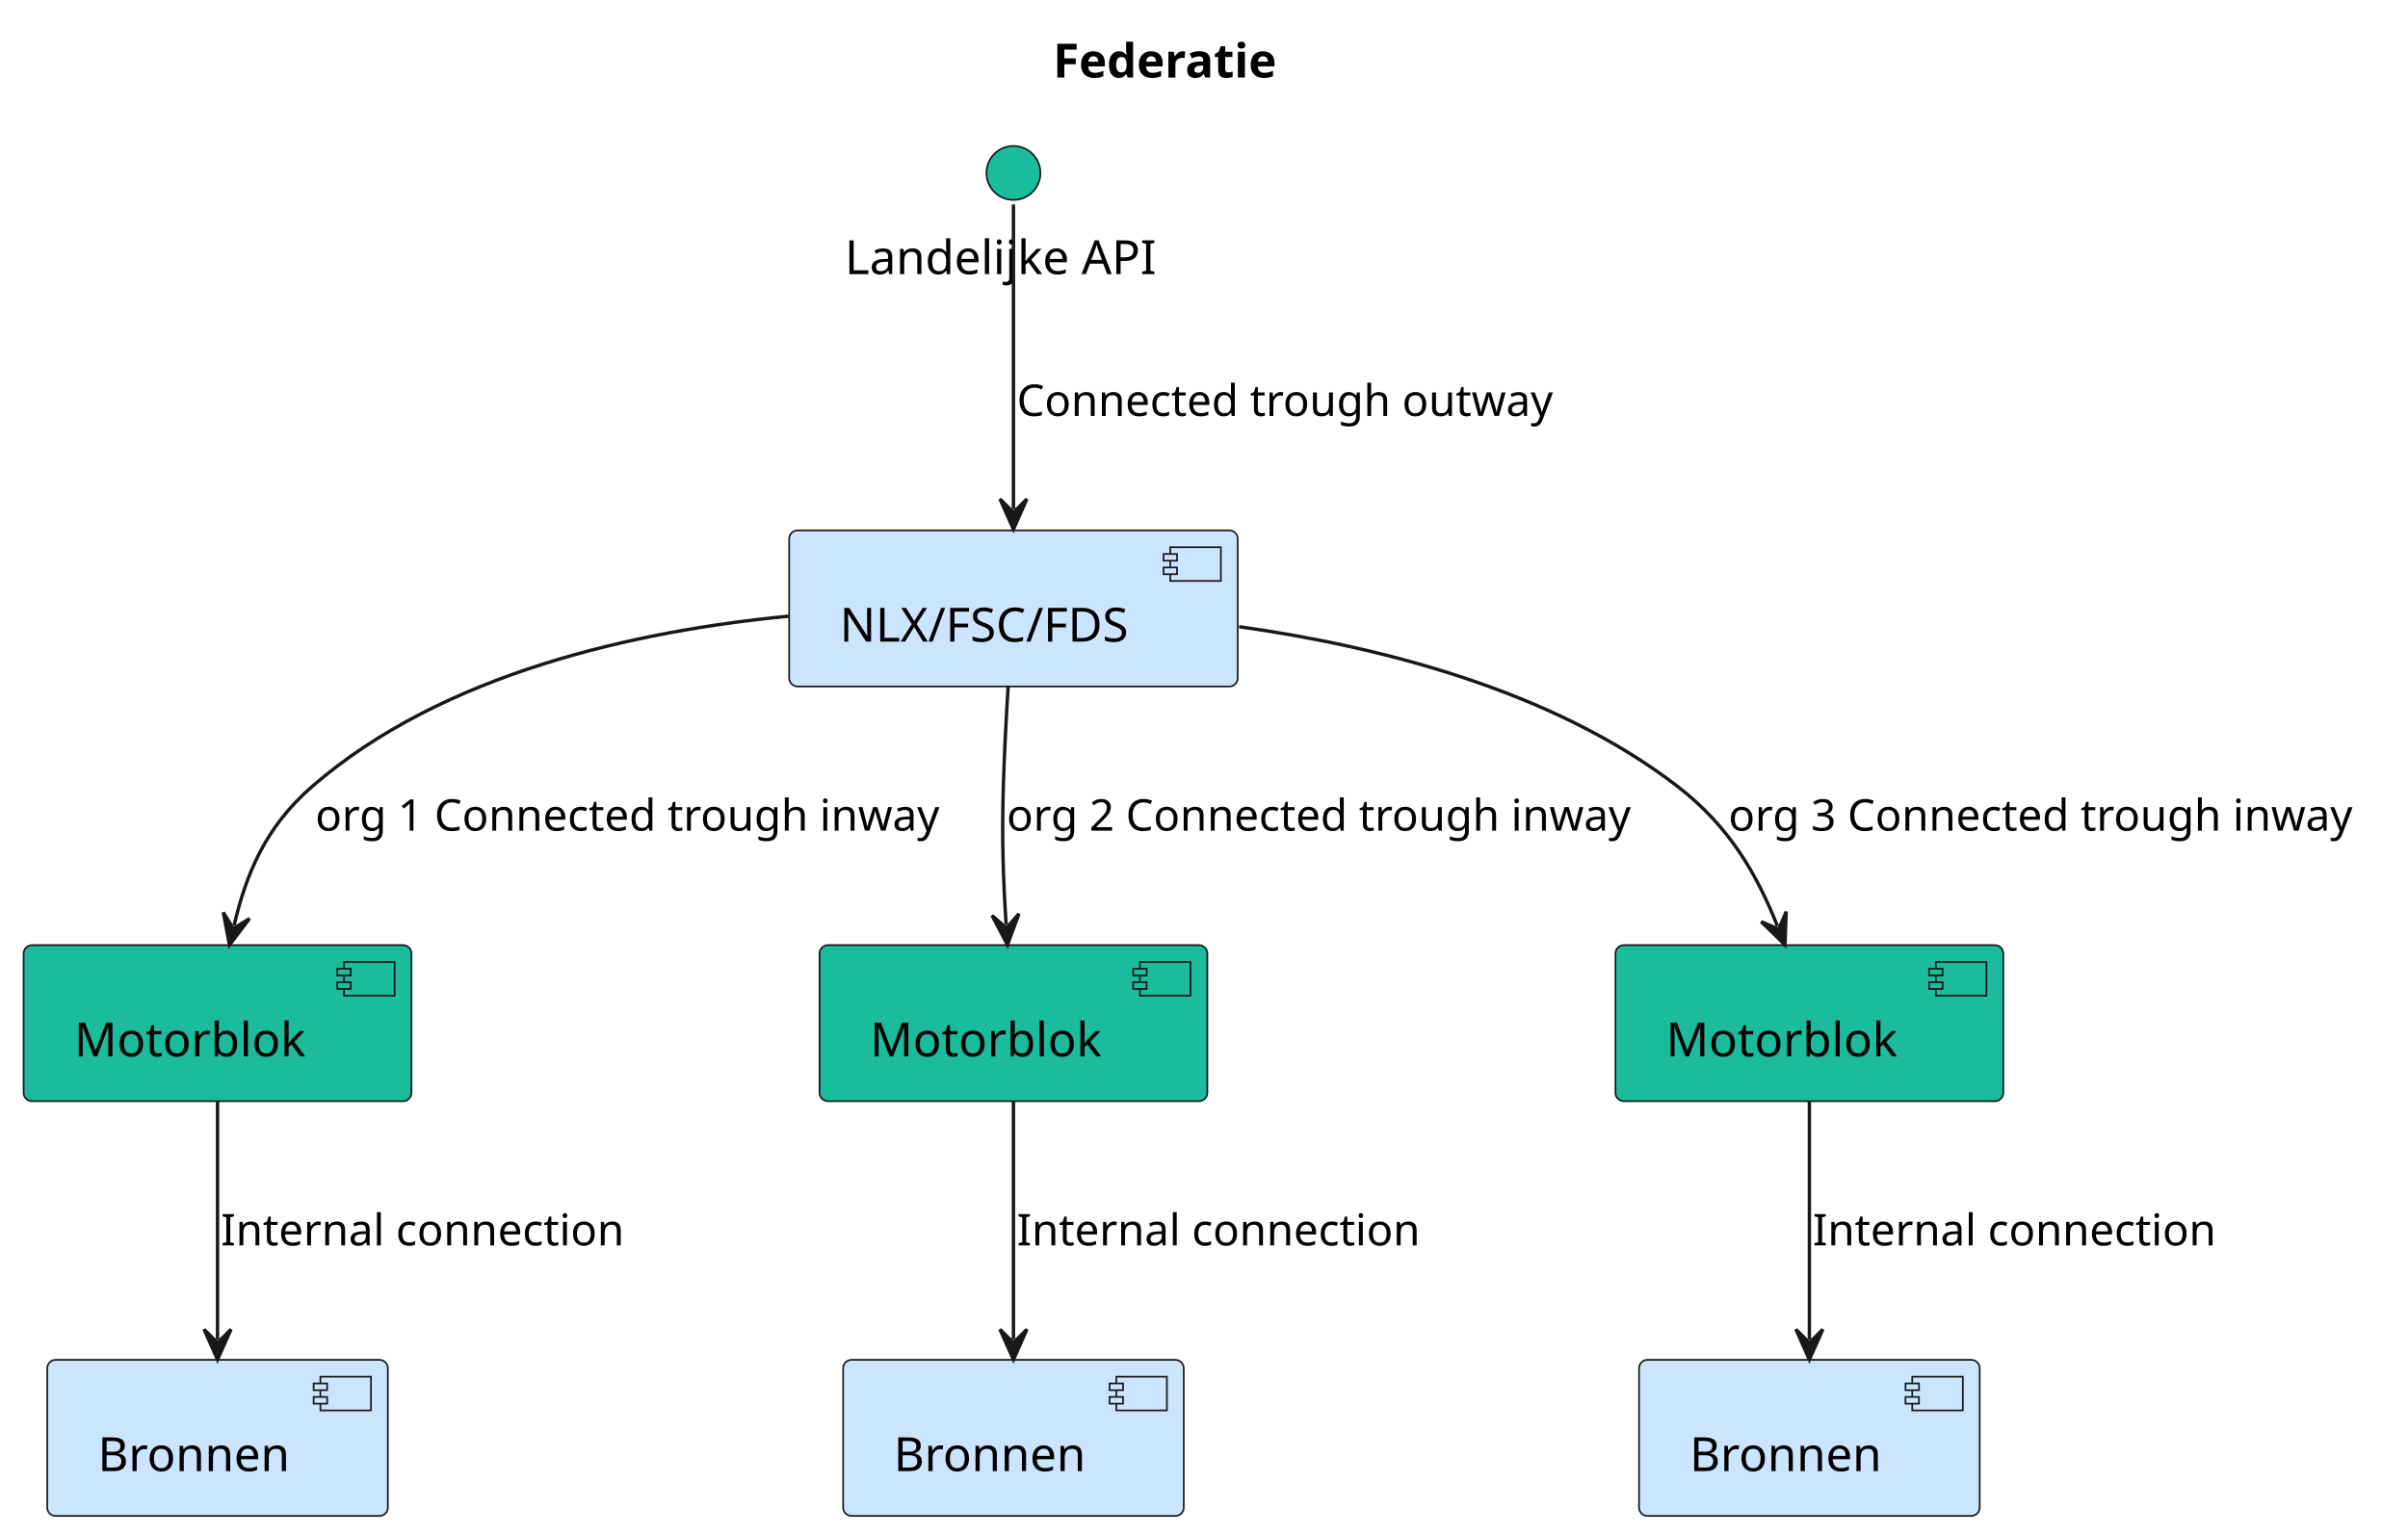
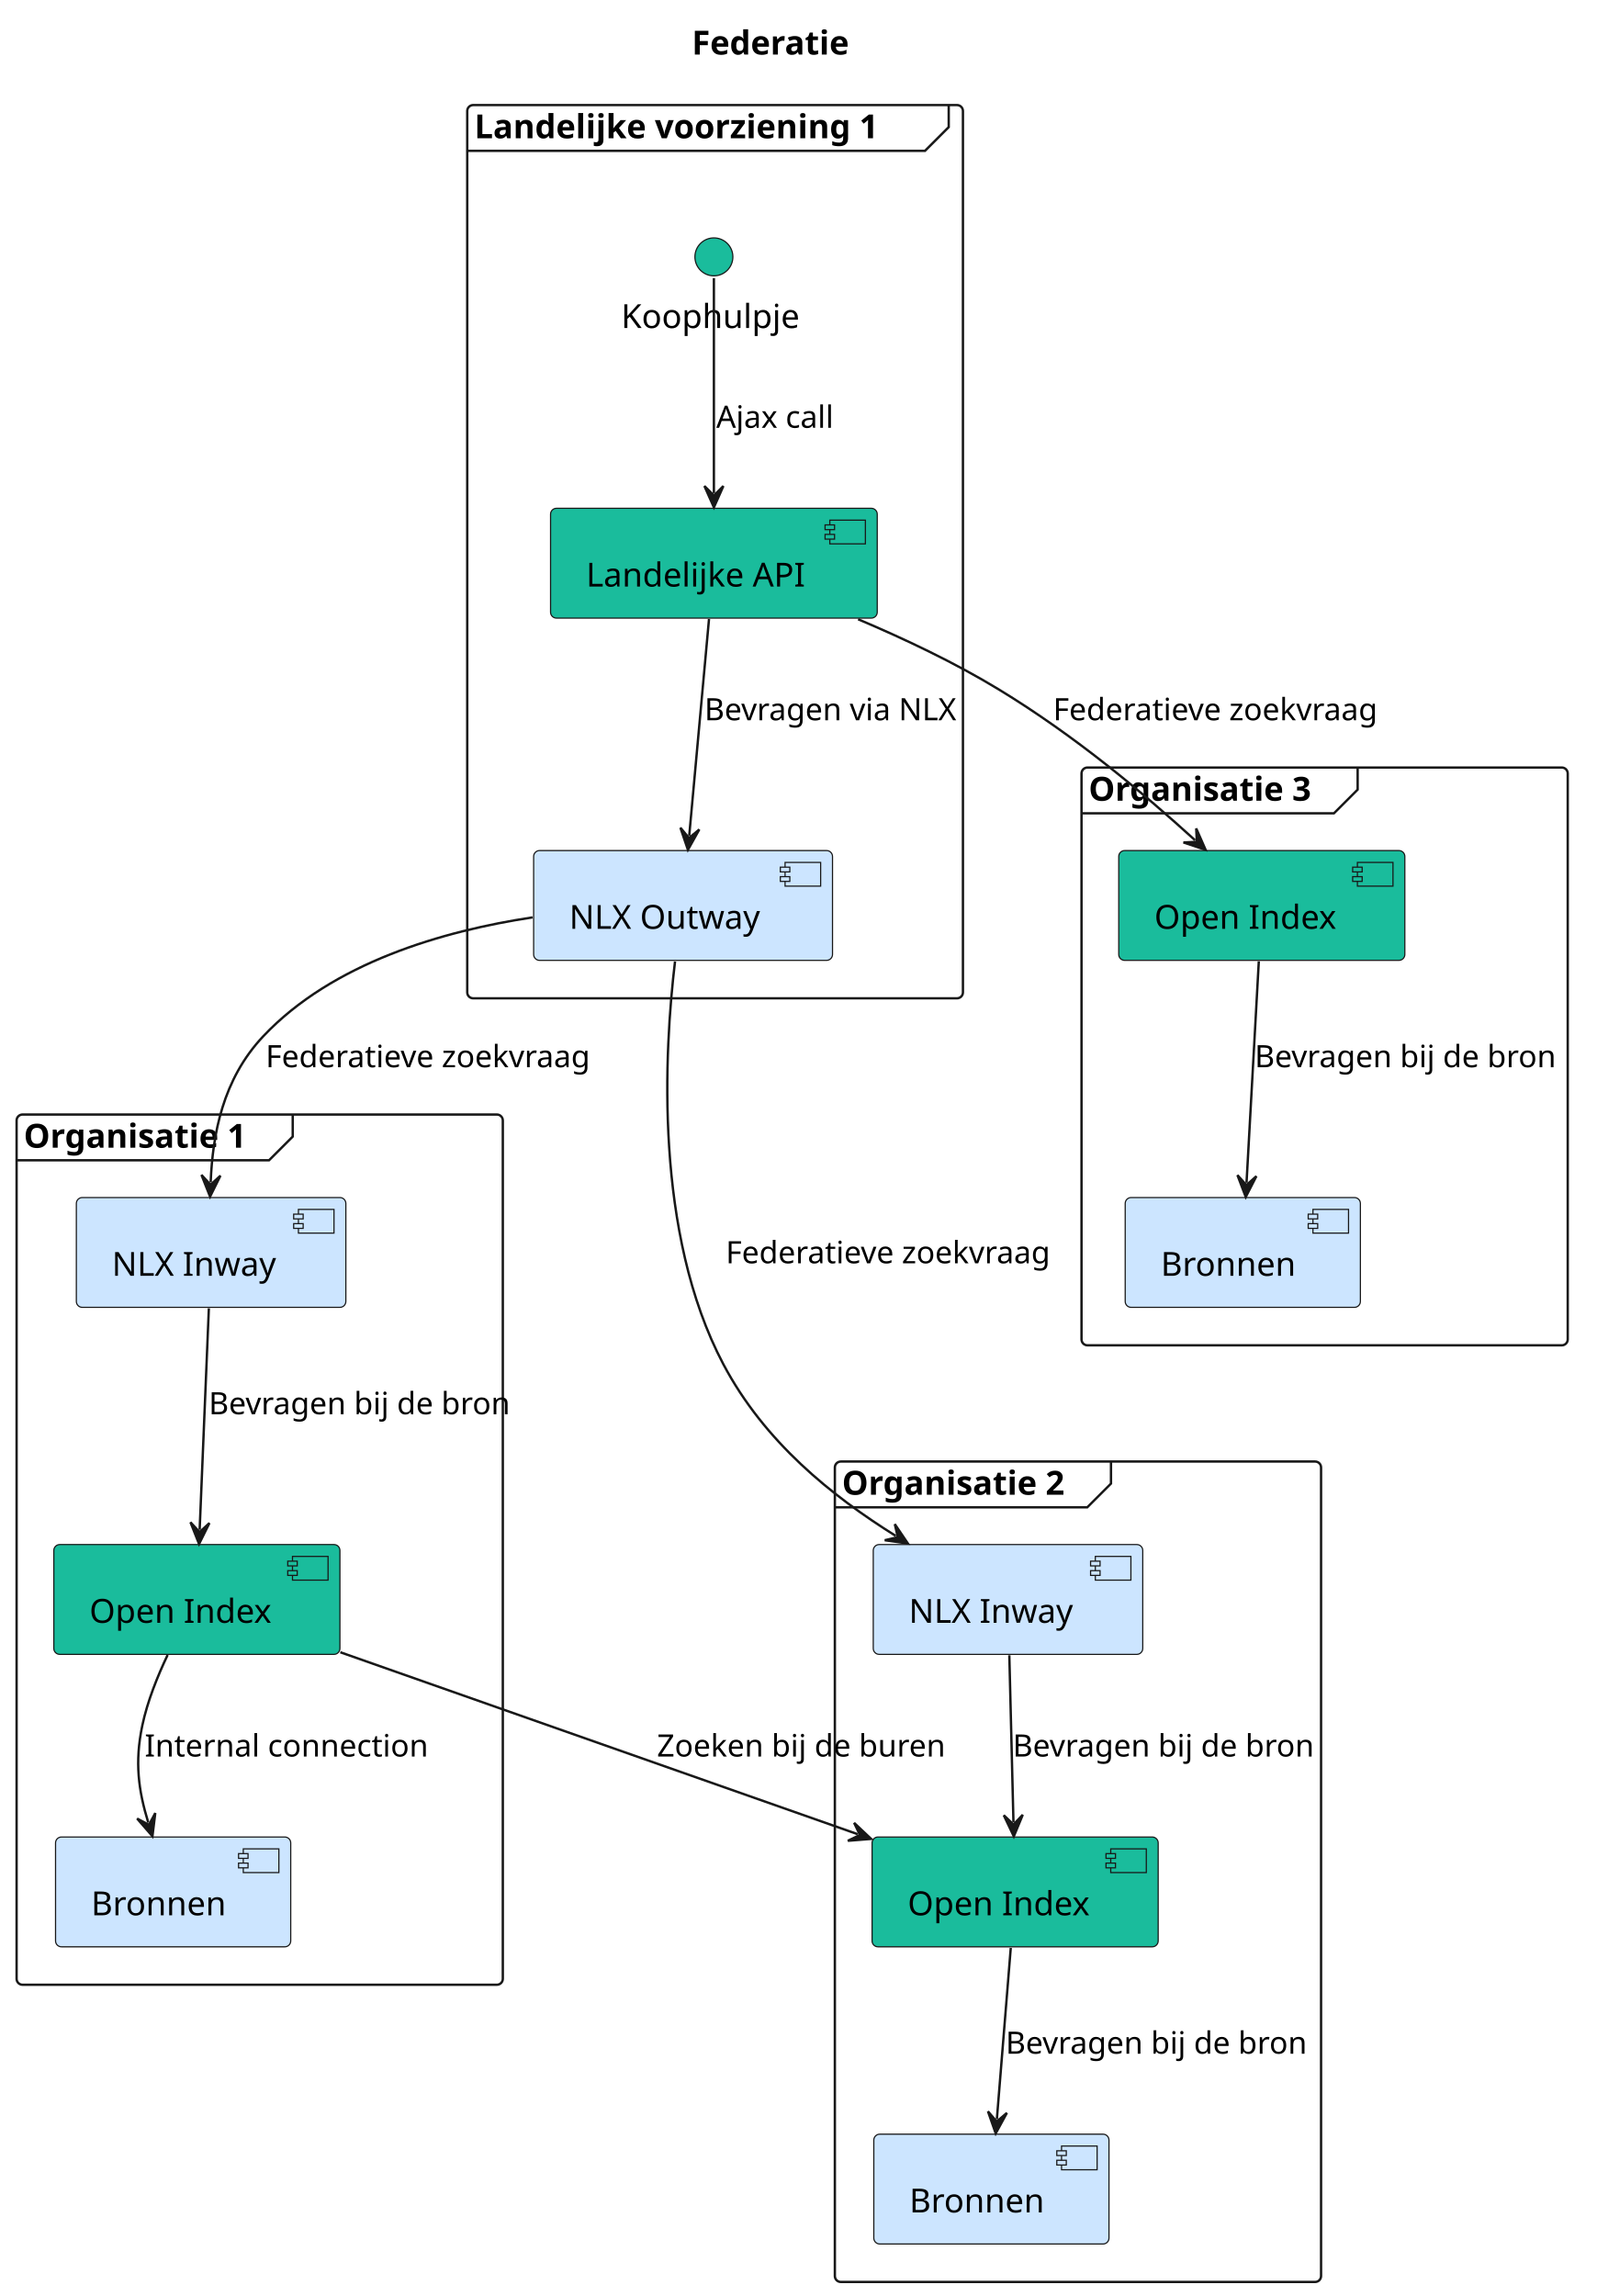
- <svg xmlns="http://www.w3.org/2000/svg" contentStyleType="text/css" height="455px" preserveAspectRatio="none" style="width:714px;height:455px;background:#FFFFFF;" version="1.1" viewBox="0 0 714 455" width="714px" zoomAndPan="magnify">
+ <svg xmlns="http://www.w3.org/2000/svg" contentStyleType="text/css" data-diagram-type="DESCRIPTION" height="968px" preserveAspectRatio="none" style="width:673px;height:968px;background:#FFFFFF;" version="1.1" viewBox="0 0 673 968" width="673px" zoomAndPan="magnify">
  <defs />
  <g>
-     <text fill="#000000" font-family="sans-serif" font-size="14" font-weight="bold" lengthAdjust="spacing" textLength="76" x="312.25" y="22.995">Federatie</text>
-     <g id="elem_Api">
-       <ellipse cx="300.5" cy="51.297" fill="#1ABC9C" rx="8" ry="8" style="stroke:#181818;stroke-width:0.5;" />
-       <text fill="#000000" font-family="sans-serif" font-size="14" lengthAdjust="spacing" textLength="100" x="250.5" y="81.292">Landelijke API</text>
+     <g class="title" data-source-line="1">
+       <text fill="#000000" font-family="sans-serif" font-size="14" font-weight="bold" lengthAdjust="spacing" textLength="75.913" x="291.705" y="22.995">Federatie</text>
    </g>
-     <g id="elem_NLX">
-       <rect fill="#CCE5FF" height="46.297" rx="2.5" ry="2.5" style="stroke:#181818;stroke-width:0.5;" width="133" x="234" y="157.297" />
-       <rect fill="#CCE5FF" height="10" style="stroke:#181818;stroke-width:0.5;" width="15" x="347" y="162.297" />
-       <rect fill="#CCE5FF" height="2" style="stroke:#181818;stroke-width:0.5;" width="4" x="345" y="164.297" />
-       <rect fill="#CCE5FF" height="2" style="stroke:#181818;stroke-width:0.5;" width="4" x="345" y="168.297" />
-       <text fill="#000000" font-family="sans-serif" font-size="14" lengthAdjust="spacing" textLength="93" x="249" y="190.292">NLX/FSC/FDS</text>
+     <g class="cluster" data-entity="Landelijke voorziening 1" data-source-line="4" data-uid="ent0002" id="cluster_Landelijke voorziening 1">
+       <rect fill="none" height="376.59" rx="2.5" ry="2.5" style="stroke:#181818;stroke-width:1;" width="209" x="197" y="44.297" />
+       <path d="M400.006,44.297 L400.006,53.594 L390.006,63.594 L197,63.594" fill="none" style="stroke:#181818;stroke-width:1;" />
+       <text fill="#000000" font-family="sans-serif" font-size="14" font-weight="bold" lengthAdjust="spacing" textLength="193.006" x="200" y="58.292">Landelijke voorziening 1</text>
    </g>
-     <g id="elem_Org1">
-       <rect fill="#1ABC9C" height="46.297" rx="2.5" ry="2.5" style="stroke:#181818;stroke-width:0.5;" width="115" x="7" y="280.297" />
-       <rect fill="#1ABC9C" height="10" style="stroke:#181818;stroke-width:0.5;" width="15" x="102" y="285.297" />
-       <rect fill="#1ABC9C" height="2" style="stroke:#181818;stroke-width:0.5;" width="4" x="100" y="287.297" />
-       <rect fill="#1ABC9C" height="2" style="stroke:#181818;stroke-width:0.5;" width="4" x="100" y="291.297" />
-       <text fill="#000000" font-family="sans-serif" font-size="14" lengthAdjust="spacing" textLength="75" x="22" y="313.292">Motorblok</text>
+     <g class="cluster" data-entity="Organisatie 1" data-source-line="10" data-uid="ent0006" id="cluster_Organisatie 1">
+       <rect fill="none" height="366.89" rx="2.5" ry="2.5" style="stroke:#181818;stroke-width:1;" width="205" x="7" y="469.887" />
+       <path d="M123.422,469.887 L123.422,479.184 L113.422,489.184 L7,489.184" fill="none" style="stroke:#181818;stroke-width:1;" />
+       <text fill="#000000" font-family="sans-serif" font-size="14" font-weight="bold" lengthAdjust="spacing" textLength="106.422" x="10" y="483.882">Organisatie 1</text>
    </g>
-     <g id="elem_Org2">
-       <rect fill="#1ABC9C" height="46.297" rx="2.5" ry="2.5" style="stroke:#181818;stroke-width:0.5;" width="115" x="243" y="280.297" />
-       <rect fill="#1ABC9C" height="10" style="stroke:#181818;stroke-width:0.5;" width="15" x="338" y="285.297" />
-       <rect fill="#1ABC9C" height="2" style="stroke:#181818;stroke-width:0.5;" width="4" x="336" y="287.297" />
-       <rect fill="#1ABC9C" height="2" style="stroke:#181818;stroke-width:0.5;" width="4" x="336" y="291.297" />
-       <text fill="#000000" font-family="sans-serif" font-size="14" lengthAdjust="spacing" textLength="75" x="258" y="313.292">Motorblok</text>
+     <g class="cluster" data-entity="Organisatie 2" data-source-line="16" data-uid="ent0010" id="cluster_Organisatie 2">
+       <rect fill="none" height="345.89" rx="2.5" ry="2.5" style="stroke:#181818;stroke-width:1;" width="205" x="352" y="616.187" />
+       <path d="M468.422,616.187 L468.422,625.484 L458.422,635.484 L352,635.484" fill="none" style="stroke:#181818;stroke-width:1;" />
+       <text fill="#000000" font-family="sans-serif" font-size="14" font-weight="bold" lengthAdjust="spacing" textLength="106.422" x="355" y="630.182">Organisatie 2</text>
    </g>
-     <g id="elem_Org3">
-       <rect fill="#1ABC9C" height="46.297" rx="2.5" ry="2.5" style="stroke:#181818;stroke-width:0.5;" width="115" x="479" y="280.297" />
-       <rect fill="#1ABC9C" height="10" style="stroke:#181818;stroke-width:0.5;" width="15" x="574" y="285.297" />
-       <rect fill="#1ABC9C" height="2" style="stroke:#181818;stroke-width:0.5;" width="4" x="572" y="287.297" />
-       <rect fill="#1ABC9C" height="2" style="stroke:#181818;stroke-width:0.5;" width="4" x="572" y="291.297" />
-       <text fill="#000000" font-family="sans-serif" font-size="14" lengthAdjust="spacing" textLength="75" x="494" y="313.292">Motorblok</text>
+     <g class="cluster" data-entity="Organisatie 3" data-source-line="22" data-uid="ent0014" id="cluster_Organisatie 3">
+       <rect fill="none" height="243.59" rx="2.5" ry="2.5" style="stroke:#181818;stroke-width:1;" width="205" x="456" y="323.597" />
+       <path d="M572.422,323.597 L572.422,332.894 L562.422,342.894 L456,342.894" fill="none" style="stroke:#181818;stroke-width:1;" />
+       <text fill="#000000" font-family="sans-serif" font-size="14" font-weight="bold" lengthAdjust="spacing" textLength="106.422" x="459" y="337.592">Organisatie 3</text>
    </g>
-     <g id="elem_BronnenOrg1">
-       <rect fill="#CCE5FF" height="46.297" rx="2.5" ry="2.5" style="stroke:#181818;stroke-width:0.5;" width="101" x="14" y="403.297" />
-       <rect fill="#CCE5FF" height="10" style="stroke:#181818;stroke-width:0.5;" width="15" x="95" y="408.297" />
-       <rect fill="#CCE5FF" height="2" style="stroke:#181818;stroke-width:0.5;" width="4" x="93" y="410.297" />
-       <rect fill="#CCE5FF" height="2" style="stroke:#181818;stroke-width:0.5;" width="4" x="93" y="414.297" />
-       <text fill="#000000" font-family="sans-serif" font-size="14" lengthAdjust="spacing" textLength="61" x="29" y="436.292">Bronnen</text>
+     <g class="entity" data-entity="KOOP" data-source-line="5" data-uid="ent0003" id="entity_KOOP">
+       <ellipse cx="301" cy="108.297" fill="#1ABC9C" rx="8" ry="8" style="stroke:#181818;stroke-width:0.5;" />
+       <text fill="#000000" font-family="sans-serif" font-size="14" lengthAdjust="spacing" textLength="78.224" x="261.888" y="138.292">Koophulpje</text>
    </g>
-     <g id="elem_BronnenOrg2">
-       <rect fill="#CCE5FF" height="46.297" rx="2.5" ry="2.5" style="stroke:#181818;stroke-width:0.5;" width="101" x="250" y="403.297" />
-       <rect fill="#CCE5FF" height="10" style="stroke:#181818;stroke-width:0.5;" width="15" x="331" y="408.297" />
-       <rect fill="#CCE5FF" height="2" style="stroke:#181818;stroke-width:0.5;" width="4" x="329" y="410.297" />
-       <rect fill="#CCE5FF" height="2" style="stroke:#181818;stroke-width:0.5;" width="4" x="329" y="414.297" />
-       <text fill="#000000" font-family="sans-serif" font-size="14" lengthAdjust="spacing" textLength="61" x="265" y="436.292">Bronnen</text>
+     <g class="entity" data-entity="Api" data-source-line="6" data-uid="ent0004" id="entity_Api">
+       <rect fill="#1ABC9C" height="46.297" rx="2.5" ry="2.5" style="stroke:#181818;stroke-width:0.5;" width="137.74" x="232.13" y="214.297" />
+       <rect fill="#1ABC9C" height="10" style="stroke:#181818;stroke-width:0.5;" width="15" x="349.87" y="219.297" />
+       <rect fill="#1ABC9C" height="2" style="stroke:#181818;stroke-width:0.5;" width="4" x="347.87" y="221.297" />
+       <rect fill="#1ABC9C" height="2" style="stroke:#181818;stroke-width:0.5;" width="4" x="347.87" y="225.297" />
+       <text fill="#000000" font-family="sans-serif" font-size="14" lengthAdjust="spacing" textLength="97.74" x="247.13" y="247.292">Landelijke API</text>
    </g>
-     <g id="elem_BronnenOrg3">
-       <rect fill="#CCE5FF" height="46.297" rx="2.5" ry="2.5" style="stroke:#181818;stroke-width:0.5;" width="101" x="486" y="403.297" />
-       <rect fill="#CCE5FF" height="10" style="stroke:#181818;stroke-width:0.5;" width="15" x="567" y="408.297" />
-       <rect fill="#CCE5FF" height="2" style="stroke:#181818;stroke-width:0.5;" width="4" x="565" y="410.297" />
-       <rect fill="#CCE5FF" height="2" style="stroke:#181818;stroke-width:0.5;" width="4" x="565" y="414.297" />
-       <text fill="#000000" font-family="sans-serif" font-size="14" lengthAdjust="spacing" textLength="61" x="501" y="436.292">Bronnen</text>
+     <g class="entity" data-entity="NLX" data-source-line="7" data-uid="ent0005" id="entity_NLX">
+       <rect fill="#CCE5FF" height="46.297" rx="2.5" ry="2.5" style="stroke:#181818;stroke-width:0.5;" width="126.01" x="225" y="358.597" />
+       <rect fill="#CCE5FF" height="10" style="stroke:#181818;stroke-width:0.5;" width="15" x="331.01" y="363.597" />
+       <rect fill="#CCE5FF" height="2" style="stroke:#181818;stroke-width:0.5;" width="4" x="329.01" y="365.597" />
+       <rect fill="#CCE5FF" height="2" style="stroke:#181818;stroke-width:0.5;" width="4" x="329.01" y="369.597" />
+       <text fill="#000000" font-family="sans-serif" font-size="14" lengthAdjust="spacing" textLength="86.01" x="240" y="391.592">NLX Outway</text>
    </g>
-     <g id="link_Api_NLX">
-       <path d="M300.5,60.63 C300.5,79.944 300.5,122.305 300.5,150.975 " fill="none" id="Api-to-NLX" style="stroke:#181818;stroke-width:1.0;" />
-       <polygon fill="#181818" points="300.5,156.975,304.5,147.975,300.5,151.975,296.5,147.975,300.5,156.975" style="stroke:#181818;stroke-width:1.0;" />
-       <text fill="#000000" font-family="sans-serif" font-size="13" lengthAdjust="spacing" textLength="167" x="301.5" y="123.364">Connected trough outway</text>
+     <g class="entity" data-entity="Org1" data-source-line="11" data-uid="ent0007" id="entity_Org1">
+       <rect fill="#CCE5FF" height="46.297" rx="2.5" ry="2.5" style="stroke:#181818;stroke-width:0.5;" width="113.63" x="32.19" y="504.887" />
+       <rect fill="#CCE5FF" height="10" style="stroke:#181818;stroke-width:0.5;" width="15" x="125.82" y="509.887" />
+       <rect fill="#CCE5FF" height="2" style="stroke:#181818;stroke-width:0.5;" width="4" x="123.82" y="511.887" />
+       <rect fill="#CCE5FF" height="2" style="stroke:#181818;stroke-width:0.5;" width="4" x="123.82" y="515.887" />
+       <text fill="#000000" font-family="sans-serif" font-size="14" lengthAdjust="spacing" textLength="73.63" x="47.19" y="537.882">NLX Inway</text>
    </g>
-     <g id="link_NLX_Org1">
-       <path d="M233.867,182.74 C189.111,187.045 131.423,199.492 92.5,233.297 C78.738,245.25 73.015,259.127 69.416,274.43 " fill="none" id="NLX-to-Org1" style="stroke:#181818;stroke-width:1.0;" />
-       <polygon fill="#181818" points="68.043,280.271,73.997,272.425,69.187,275.404,66.209,270.594,68.043,280.271" style="stroke:#181818;stroke-width:1.0;" />
-       <text fill="#000000" font-family="sans-serif" font-size="13" lengthAdjust="spacing" textLength="194" x="93.5" y="246.364">org 1 Connected trough inway</text>
+     <g class="entity" data-entity="OI1" data-source-line="12" data-uid="ent0008" id="entity_OI1">
+       <rect fill="#1ABC9C" height="46.297" rx="2.5" ry="2.5" style="stroke:#181818;stroke-width:0.5;" width="120.63" x="22.69" y="651.187" />
+       <rect fill="#1ABC9C" height="10" style="stroke:#181818;stroke-width:0.5;" width="15" x="123.32" y="656.187" />
+       <rect fill="#1ABC9C" height="2" style="stroke:#181818;stroke-width:0.5;" width="4" x="121.32" y="658.187" />
+       <rect fill="#1ABC9C" height="2" style="stroke:#181818;stroke-width:0.5;" width="4" x="121.32" y="662.187" />
+       <text fill="#000000" font-family="sans-serif" font-size="14" lengthAdjust="spacing" textLength="80.63" x="37.69" y="684.182">Open Index</text>
    </g>
-     <g id="link_NLX_Org2">
-       <path d="M298.949,203.298 C298.37,212.555 297.784,223.444 297.5,233.297 C297.047,248.998 297.453,260.711 298.338,274.253 " fill="none" id="NLX-to-Org2" style="stroke:#181818;stroke-width:1.0;" />
-       <polygon fill="#181818" points="298.729,280.24,302.134,270.998,298.403,275.25,294.151,271.52,298.729,280.24" style="stroke:#181818;stroke-width:1.0;" />
-       <text fill="#000000" font-family="sans-serif" font-size="13" lengthAdjust="spacing" textLength="194" x="298.5" y="246.364">org 2 Connected trough inway</text>
+     <g class="entity" data-entity="BronnenOrg1" data-source-line="13" data-uid="ent0009" id="entity_BronnenOrg1">
+       <rect fill="#CCE5FF" height="46.297" rx="2.5" ry="2.5" style="stroke:#181818;stroke-width:0.5;" width="99.158" x="23.42" y="774.487" />
+       <rect fill="#CCE5FF" height="10" style="stroke:#181818;stroke-width:0.5;" width="15" x="102.578" y="779.487" />
+       <rect fill="#CCE5FF" height="2" style="stroke:#181818;stroke-width:0.5;" width="4" x="100.578" y="781.487" />
+       <rect fill="#CCE5FF" height="2" style="stroke:#181818;stroke-width:0.5;" width="4" x="100.578" y="785.487" />
+       <text fill="#000000" font-family="sans-serif" font-size="14" lengthAdjust="spacing" textLength="59.158" x="38.42" y="807.482">Bronnen</text>
    </g>
-     <g id="link_NLX_Org3">
-       <path d="M367.437,185.87 C408.536,191.643 460.254,204.556 497.5,233.297 C512.861,245.15 520.905,259.306 527.033,274.638 " fill="none" id="NLX-to-Org3" style="stroke:#181818;stroke-width:1.0;" />
-       <polygon fill="#181818" points="529.26,280.21,529.634,270.368,527.404,275.567,522.205,273.337,529.26,280.21" style="stroke:#181818;stroke-width:1.0;" />
-       <text fill="#000000" font-family="sans-serif" font-size="13" lengthAdjust="spacing" textLength="194" x="512.5" y="246.364">org 3 Connected trough inway</text>
+     <g class="entity" data-entity="Org2" data-source-line="17" data-uid="ent0011" id="entity_Org2">
+       <rect fill="#CCE5FF" height="46.297" rx="2.5" ry="2.5" style="stroke:#181818;stroke-width:0.5;" width="113.63" x="368.19" y="651.187" />
+       <rect fill="#CCE5FF" height="10" style="stroke:#181818;stroke-width:0.5;" width="15" x="461.82" y="656.187" />
+       <rect fill="#CCE5FF" height="2" style="stroke:#181818;stroke-width:0.5;" width="4" x="459.82" y="658.187" />
+       <rect fill="#CCE5FF" height="2" style="stroke:#181818;stroke-width:0.5;" width="4" x="459.82" y="662.187" />
+       <text fill="#000000" font-family="sans-serif" font-size="14" lengthAdjust="spacing" textLength="73.63" x="383.19" y="684.182">NLX Inway</text>
    </g>
-     <g id="link_Org1_BronnenOrg1">
-       <path d="M64.5,326.49 C64.5,348.323 64.5,375.461 64.5,397.244 " fill="none" id="Org1-to-BronnenOrg1" style="stroke:#181818;stroke-width:1.0;" />
-       <polygon fill="#181818" points="64.5,403.244,68.5,394.244,64.5,398.244,60.5,394.244,64.5,403.244" style="stroke:#181818;stroke-width:1.0;" />
-       <text fill="#000000" font-family="sans-serif" font-size="13" lengthAdjust="spacing" textLength="122" x="65.5" y="369.364">Internal connection</text>
+     <g class="entity" data-entity="OI2" data-source-line="18" data-uid="ent0012" id="entity_OI2">
+       <rect fill="#1ABC9C" height="46.297" rx="2.5" ry="2.5" style="stroke:#181818;stroke-width:0.5;" width="120.63" x="367.69" y="774.487" />
+       <rect fill="#1ABC9C" height="10" style="stroke:#181818;stroke-width:0.5;" width="15" x="468.32" y="779.487" />
+       <rect fill="#1ABC9C" height="2" style="stroke:#181818;stroke-width:0.5;" width="4" x="466.32" y="781.487" />
+       <rect fill="#1ABC9C" height="2" style="stroke:#181818;stroke-width:0.5;" width="4" x="466.32" y="785.487" />
+       <text fill="#000000" font-family="sans-serif" font-size="14" lengthAdjust="spacing" textLength="80.63" x="382.69" y="807.482">Open Index</text>
    </g>
-     <g id="link_Org2_BronnenOrg2">
-       <path d="M300.5,326.49 C300.5,348.323 300.5,375.461 300.5,397.244 " fill="none" id="Org2-to-BronnenOrg2" style="stroke:#181818;stroke-width:1.0;" />
-       <polygon fill="#181818" points="300.5,403.244,304.5,394.244,300.5,398.244,296.5,394.244,300.5,403.244" style="stroke:#181818;stroke-width:1.0;" />
-       <text fill="#000000" font-family="sans-serif" font-size="13" lengthAdjust="spacing" textLength="122" x="301.5" y="369.364">Internal connection</text>
+     <g class="entity" data-entity="BronnenOrg2" data-source-line="19" data-uid="ent0013" id="entity_BronnenOrg2">
+       <rect fill="#CCE5FF" height="46.297" rx="2.5" ry="2.5" style="stroke:#181818;stroke-width:0.5;" width="99.158" x="368.42" y="899.777" />
+       <rect fill="#CCE5FF" height="10" style="stroke:#181818;stroke-width:0.5;" width="15" x="447.578" y="904.777" />
+       <rect fill="#CCE5FF" height="2" style="stroke:#181818;stroke-width:0.5;" width="4" x="445.578" y="906.777" />
+       <rect fill="#CCE5FF" height="2" style="stroke:#181818;stroke-width:0.5;" width="4" x="445.578" y="910.777" />
+       <text fill="#000000" font-family="sans-serif" font-size="14" lengthAdjust="spacing" textLength="59.158" x="383.42" y="932.772">Bronnen</text>
    </g>
-     <g id="link_Org3_BronnenOrg3">
-       <path d="M536.5,326.49 C536.5,348.323 536.5,375.461 536.5,397.244 " fill="none" id="Org3-to-BronnenOrg3" style="stroke:#181818;stroke-width:1.0;" />
-       <polygon fill="#181818" points="536.5,403.244,540.5,394.244,536.5,398.244,532.5,394.244,536.5,403.244" style="stroke:#181818;stroke-width:1.0;" />
-       <text fill="#000000" font-family="sans-serif" font-size="13" lengthAdjust="spacing" textLength="122" x="537.5" y="369.364">Internal connection</text>
+     <g class="entity" data-entity="OI3" data-source-line="23" data-uid="ent0015" id="entity_OI3">
+       <rect fill="#1ABC9C" height="46.297" rx="2.5" ry="2.5" style="stroke:#181818;stroke-width:0.5;" width="120.63" x="471.69" y="358.597" />
+       <rect fill="#1ABC9C" height="10" style="stroke:#181818;stroke-width:0.5;" width="15" x="572.32" y="363.597" />
+       <rect fill="#1ABC9C" height="2" style="stroke:#181818;stroke-width:0.5;" width="4" x="570.32" y="365.597" />
+       <rect fill="#1ABC9C" height="2" style="stroke:#181818;stroke-width:0.5;" width="4" x="570.32" y="369.597" />
+       <text fill="#000000" font-family="sans-serif" font-size="14" lengthAdjust="spacing" textLength="80.63" x="486.69" y="391.592">Open Index</text>
+     </g>
+     <g class="entity" data-entity="BronnenOrg3" data-source-line="24" data-uid="ent0016" id="entity_BronnenOrg3">
+       <rect fill="#CCE5FF" height="46.297" rx="2.5" ry="2.5" style="stroke:#181818;stroke-width:0.5;" width="99.158" x="474.42" y="504.887" />
+       <rect fill="#CCE5FF" height="10" style="stroke:#181818;stroke-width:0.5;" width="15" x="553.578" y="509.887" />
+       <rect fill="#CCE5FF" height="2" style="stroke:#181818;stroke-width:0.5;" width="4" x="551.578" y="511.887" />
+       <rect fill="#CCE5FF" height="2" style="stroke:#181818;stroke-width:0.5;" width="4" x="551.578" y="515.887" />
+       <text fill="#000000" font-family="sans-serif" font-size="14" lengthAdjust="spacing" textLength="59.158" x="489.42" y="537.882">Bronnen</text>
+     </g>
+     <g class="link" data-entity-1="KOOP" data-entity-2="Api" data-source-line="28" data-uid="lnk17" id="link_KOOP_Api">
+       <path d="M301,117.247 C301,136.277 301,178.987 301,207.907" fill="none" id="KOOP-to-Api" style="stroke:#181818;stroke-width:1;" />
+       <polygon fill="#181818" points="301,213.907,305,204.907,301,208.907,297,204.907,301,213.907" style="stroke:#181818;stroke-width:1;" />
+       <text fill="#000000" font-family="sans-serif" font-size="13" lengthAdjust="spacing" textLength="54.634" x="302" y="180.364">Ajax call</text>
+     </g>
+     <g class="link" data-entity-1="Api" data-entity-2="NLX" data-source-line="29" data-uid="lnk18" id="link_Api_NLX">
+       <path d="M298.94,260.987 C296.51,287.637 293.026,325.722 290.596,352.322" fill="none" id="Api-to-NLX" style="stroke:#181818;stroke-width:1;" />
+       <polygon fill="#181818" points="290.05,358.297,294.852,349.698,290.505,353.318,286.885,348.97,290.05,358.297" style="stroke:#181818;stroke-width:1;" />
+       <text fill="#000000" font-family="sans-serif" font-size="13" lengthAdjust="spacing" textLength="115.819" x="297" y="303.664">Bevragen via NLX</text>
+     </g>
+     <g class="link" data-entity-1="Api" data-entity-2="OI3" data-source-line="31" data-uid="lnk19" id="link_Api_OI3">
+       <path d="M361.81,261.077 C381.28,269.317 402.56,279.387 421,290.597 C453.46,310.317 482.333,334.628 503.883,354.248" fill="none" id="Api-to-OI3" style="stroke:#181818;stroke-width:1;" />
+       <polygon fill="#181818" points="508.32,358.287,504.358,349.27,504.623,354.921,498.972,355.186,508.32,358.287" style="stroke:#181818;stroke-width:1;" />
+       <text fill="#000000" font-family="sans-serif" font-size="13" lengthAdjust="spacing" textLength="149.094" x="444" y="303.664">Federatieve zoekvraag</text>
+     </g>
+     <g class="link" data-entity-1="NLX" data-entity-2="Org1" data-source-line="32" data-uid="lnk20" id="link_NLX_Org1">
+       <path d="M224.57,386.767 C186.62,392.507 140.23,405.927 111,436.887 C93.86,455.047 89.659,478.272 88.819,498.502" fill="none" id="NLX-to-Org1" style="stroke:#181818;stroke-width:1;" />
+       <polygon fill="#181818" points="88.57,504.497,92.94,495.671,88.777,499.501,84.947,495.339,88.57,504.497" style="stroke:#181818;stroke-width:1;" />
+       <text fill="#000000" font-family="sans-serif" font-size="13" lengthAdjust="spacing" textLength="149.094" x="112" y="449.954">Federatieve zoekvraag</text>
+     </g>
+     <g class="link" data-entity-1="NLX" data-entity-2="Org2" data-source-line="33" data-uid="lnk21" id="link_NLX_Org2">
+       <path d="M284.61,405.367 C280.09,443.027 275.74,519.897 305,575.187 C322.31,607.897 350.55,630.609 377.7,647.559" fill="none" id="NLX-to-Org2" style="stroke:#181818;stroke-width:1;" />
+       <polygon fill="#181818" points="382.79,650.737,377.274,642.578,378.549,648.089,373.037,649.364,382.79,650.737" style="stroke:#181818;stroke-width:1;" />
+       <text fill="#000000" font-family="sans-serif" font-size="13" lengthAdjust="spacing" textLength="149.094" x="306" y="532.604">Federatieve zoekvraag</text>
+     </g>
+     <g class="link" data-entity-1="Org1" data-entity-2="OI1" data-source-line="34" data-uid="lnk22" id="link_Org1_OI1">
+       <path d="M88.06,551.587 C86.94,578.697 85.311,617.912 84.18,644.952" fill="none" id="Org1-to-OI1" style="stroke:#181818;stroke-width:1;" />
+       <polygon fill="#181818" points="83.93,650.947,88.302,642.122,84.139,645.951,80.309,641.788,83.93,650.947" style="stroke:#181818;stroke-width:1;" />
+       <text fill="#000000" font-family="sans-serif" font-size="13" lengthAdjust="spacing" textLength="136.322" x="88" y="596.254">Bevragen bij de bron</text>
+     </g>
+     <g class="link" data-entity-1="Org2" data-entity-2="OI2" data-source-line="35" data-uid="lnk23" id="link_Org2_OI2">
+       <path d="M425.56,697.867 C426.1,719.657 426.761,746.479 427.301,768.219" fill="none" id="Org2-to-OI2" style="stroke:#181818;stroke-width:1;" />
+       <polygon fill="#181818" points="427.45,774.217,431.225,765.12,427.326,769.218,423.228,765.319,427.45,774.217" style="stroke:#181818;stroke-width:1;" />
+       <text fill="#000000" font-family="sans-serif" font-size="13" lengthAdjust="spacing" textLength="136.322" x="427" y="740.554">Bevragen bij de bron</text>
+     </g>
+     <g class="link" data-entity-1="OI1" data-entity-2="BronnenOrg1" data-source-line="36" data-uid="lnk24" id="link_OI1_BronnenOrg1">
+       <path d="M70.67,697.747 C66.4,706.717 62.14,717.317 60,727.487 C56.73,743.017 58.377,754.869 62.517,768.419" fill="none" id="OI1-to-BronnenOrg1" style="stroke:#181818;stroke-width:1;" />
+       <polygon fill="#181818" points="64.27,774.157,65.466,764.381,62.809,769.375,57.815,766.718,64.27,774.157" style="stroke:#181818;stroke-width:1;" />
+       <text fill="#000000" font-family="sans-serif" font-size="13" lengthAdjust="spacing" textLength="126.09" x="61" y="740.554">Internal connection</text>
+     </g>
+     <g class="link" data-entity-1="OI1" data-entity-2="OI2" data-source-line="37" data-uid="lnk25" id="link_OI1_OI2">
+       <path d="M143.49,696.597 C206.39,718.717 298.65,751.157 361.63,773.297" fill="none" id="OI1-to-OI2" style="stroke:#181818;stroke-width:1;" />
+       <polygon fill="#181818" points="367.29,775.287,360.126,768.529,362.573,773.629,357.473,776.076,367.29,775.287" style="stroke:#181818;stroke-width:1;" />
+       <text fill="#000000" font-family="sans-serif" font-size="13" lengthAdjust="spacing" textLength="130.819" x="277" y="740.554">Zoeken bij de buren</text>
+     </g>
+     <g class="link" data-entity-1="OI2" data-entity-2="BronnenOrg2" data-source-line="38" data-uid="lnk26" id="link_OI2_BronnenOrg2">
+       <path d="M426.17,821.247 C424.36,843.497 422.105,871.277 420.305,893.476" fill="none" id="OI2-to-BronnenOrg2" style="stroke:#181818;stroke-width:1;" />
+       <polygon fill="#181818" points="419.82,899.457,424.534,890.81,420.224,894.473,416.56,890.163,419.82,899.457" style="stroke:#181818;stroke-width:1;" />
+       <text fill="#000000" font-family="sans-serif" font-size="13" lengthAdjust="spacing" textLength="136.322" x="424" y="865.844">Bevragen bij de bron</text>
+     </g>
+     <g class="link" data-entity-1="OI3" data-entity-2="BronnenOrg3" data-source-line="39" data-uid="lnk27" id="link_OI3_BronnenOrg3">
+       <path d="M530.75,405.287 C529.25,432.397 527.072,471.626 525.572,498.656" fill="none" id="OI3-to-BronnenOrg3" style="stroke:#181818;stroke-width:1;" />
+       <polygon fill="#181818" points="525.24,504.647,529.732,495.882,525.517,499.655,521.745,495.439,525.24,504.647" style="stroke:#181818;stroke-width:1;" />
+       <text fill="#000000" font-family="sans-serif" font-size="13" lengthAdjust="spacing" textLength="136.322" x="529" y="449.954">Bevragen bij de bron</text>
    </g>
  </g>
</svg>
